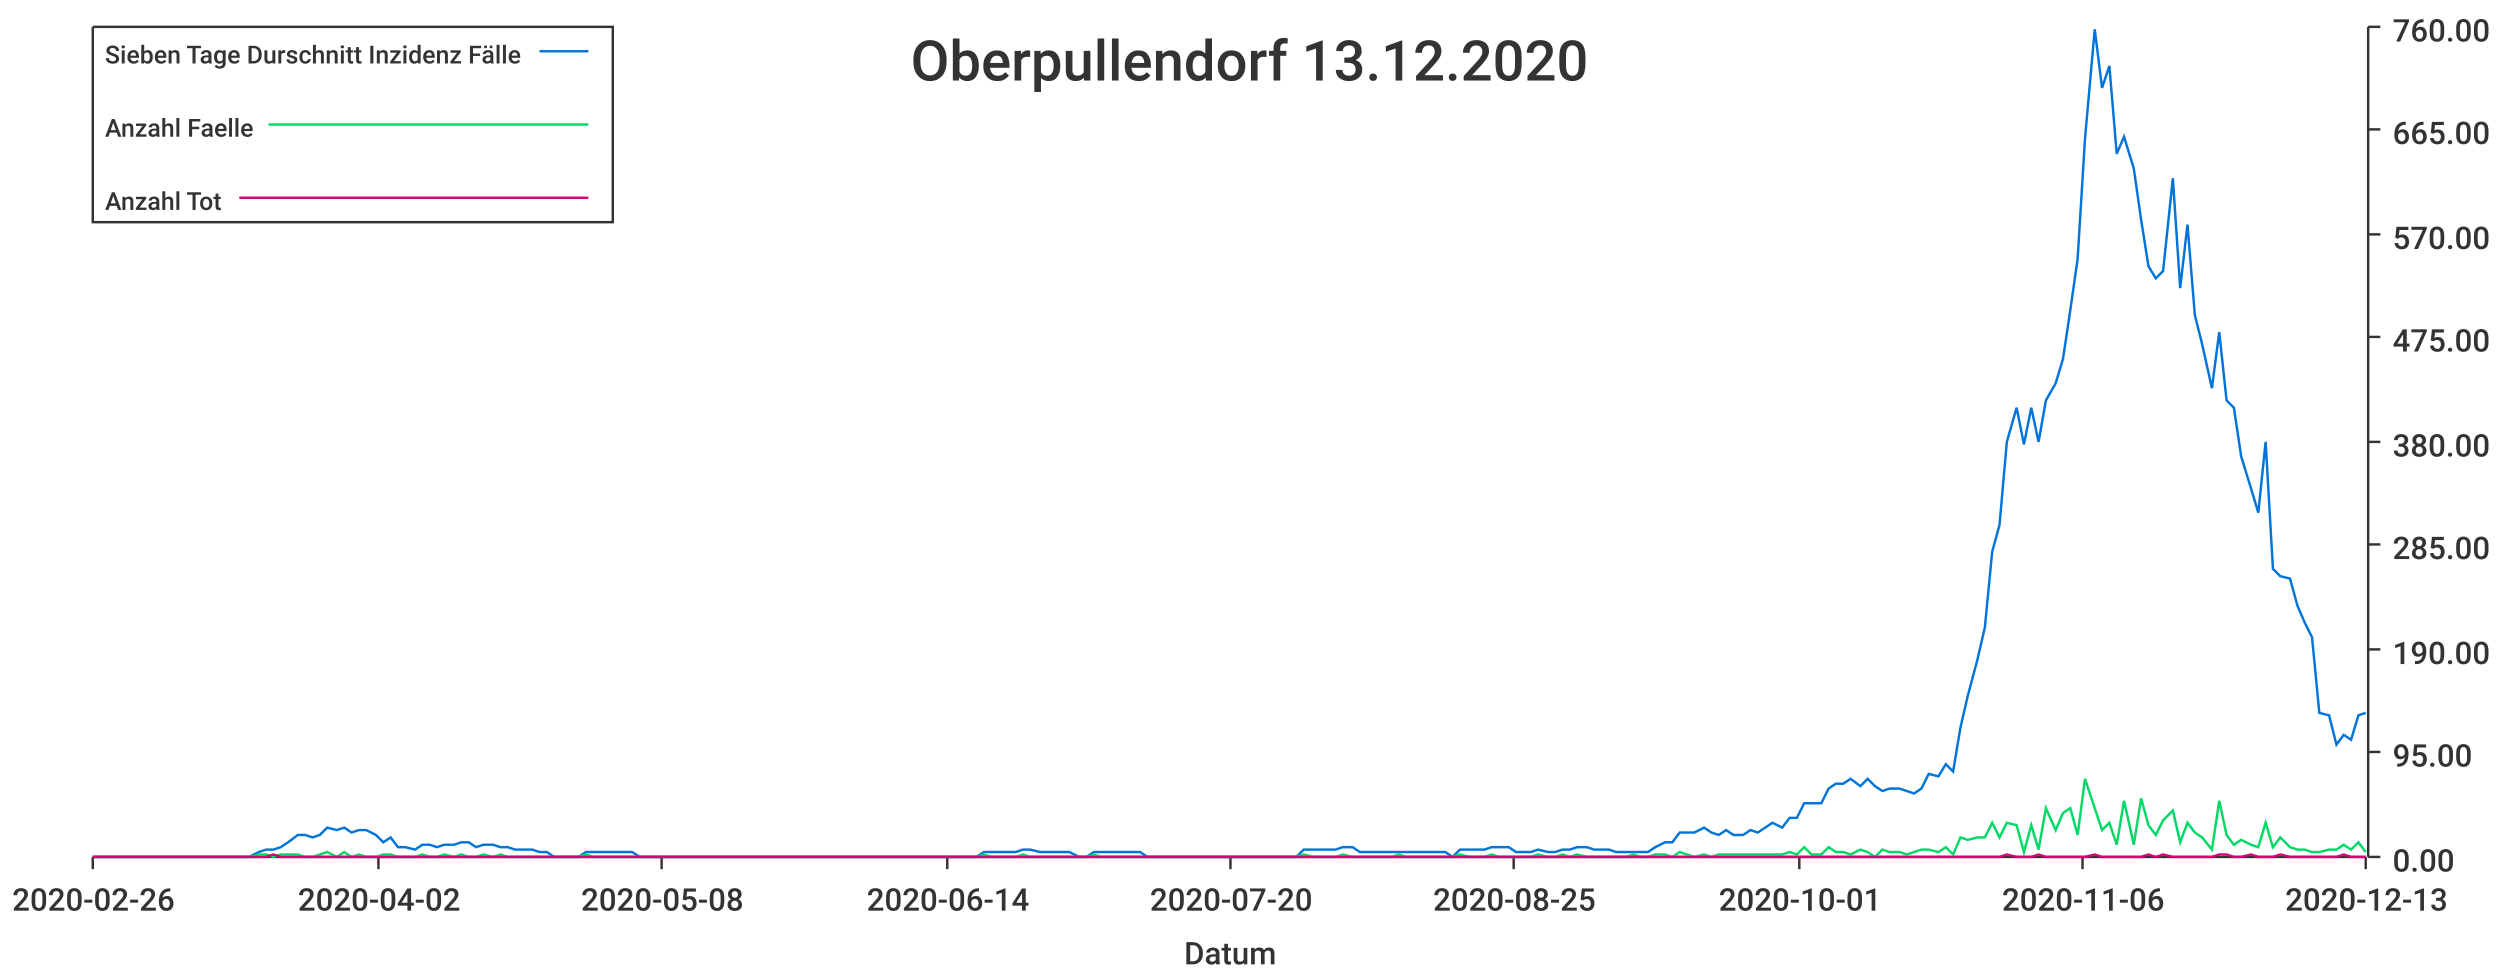
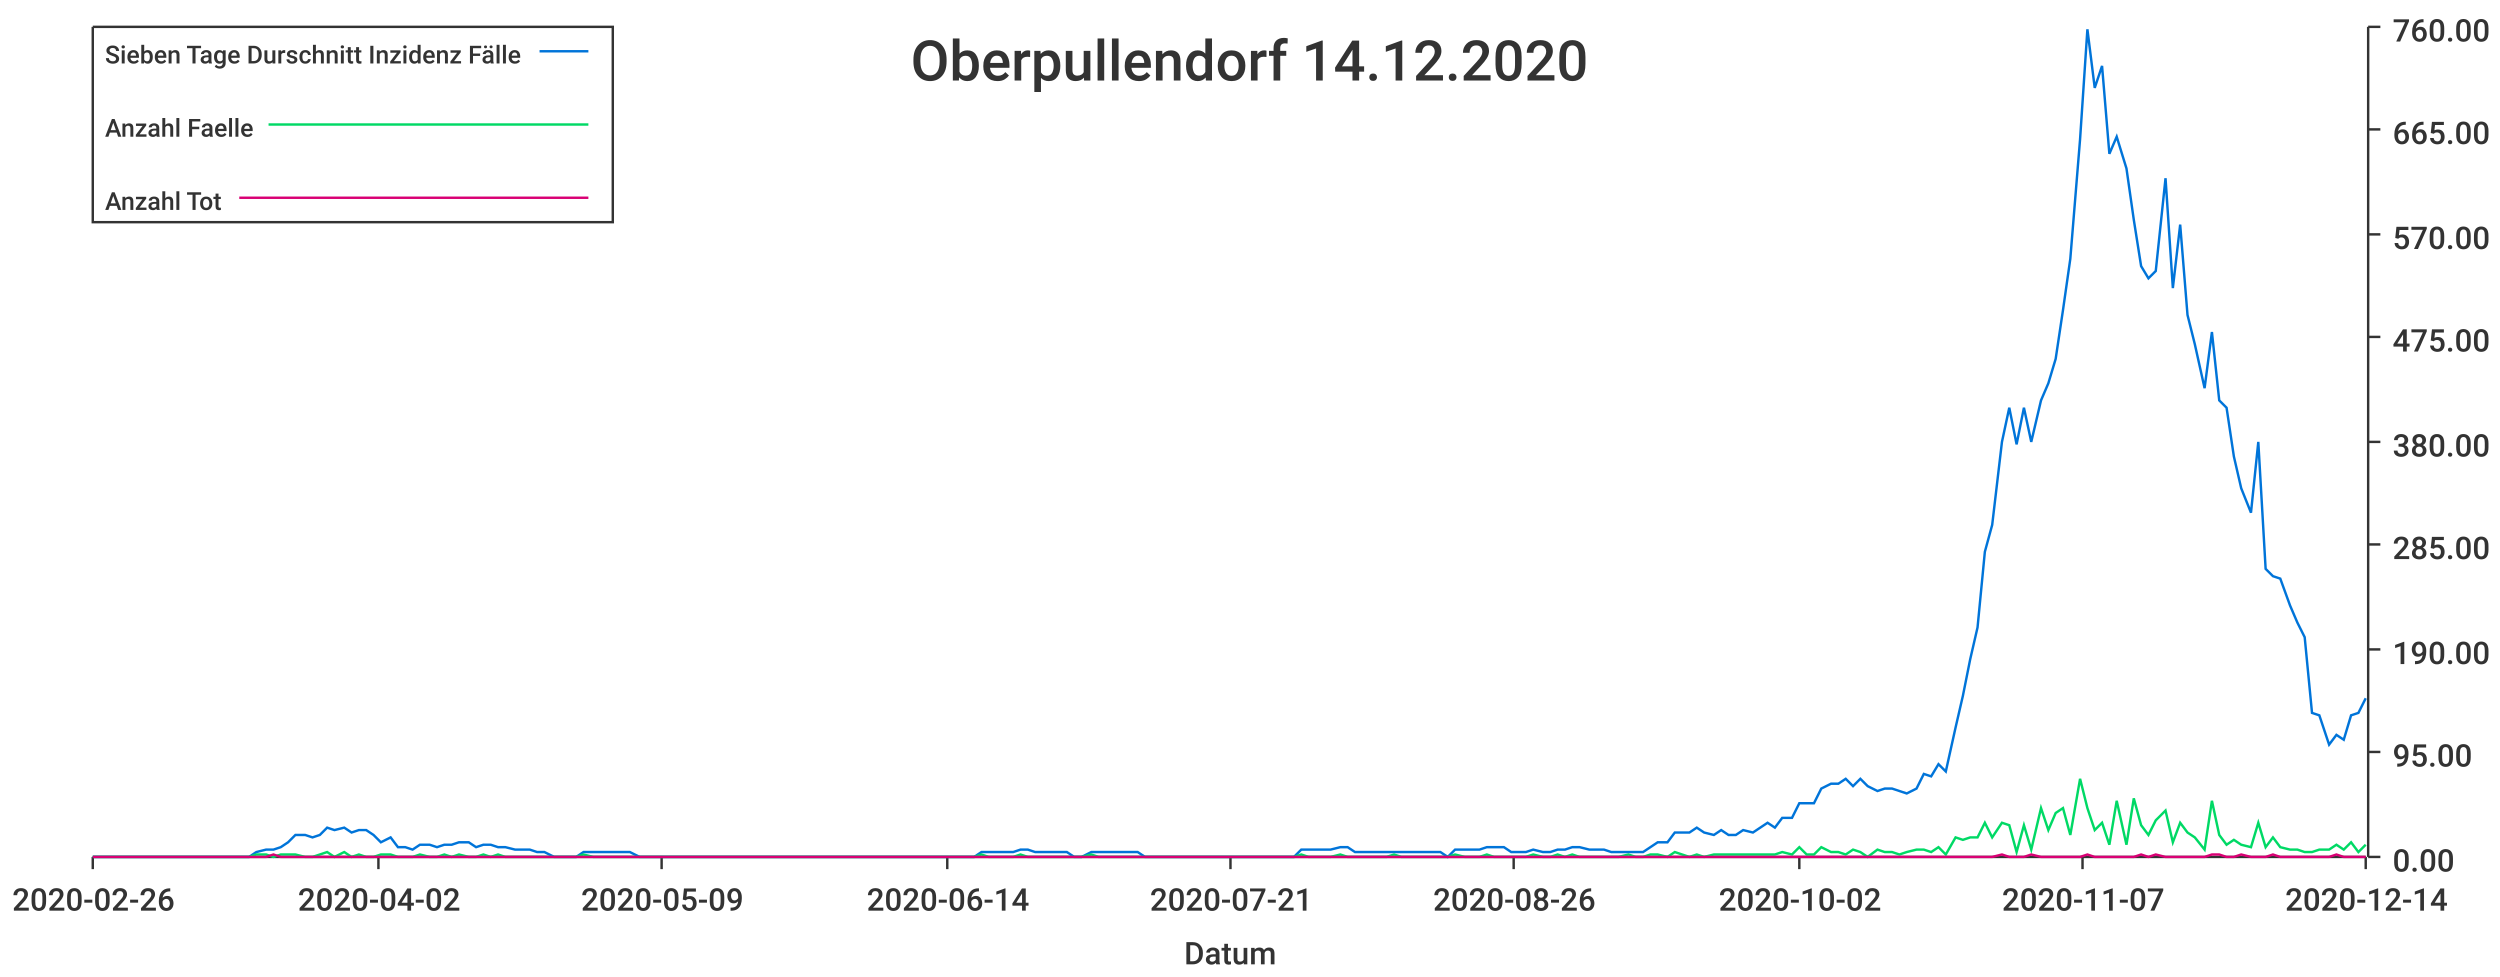
<svg xmlns="http://www.w3.org/2000/svg" width="1024" height="400">\n<path d="M 0 0 L 1024 0 L 1024 400 L 0 400 L 0 0" style="stroke-width:0;stroke:rgba(255,255,255,1.0);fill:rgba(255,255,255,1.0)" />
  <path d="M 38 11 L 969 11 L 969 351 L 38 351 L 38 11" style="stroke-width:0;stroke:rgba(255,255,255,1.0);fill:rgba(255,255,255,1.0)" />
  <path d="M 38 351 L 969 351" style="stroke-width:1;stroke:rgba(51,51,51,1.0);fill:none" />
  <path d="M 38 351 L 38 356" style="stroke-width:1;stroke:rgba(51,51,51,1.0);fill:none" />
  <text x="5" y="373" style="stroke-width:0;stroke:none;fill:rgba(51,51,51,1.0);font-size:12.8px;font-family:'Roboto Medium',sans-serif">2020-02-26</text>
  <path d="M 155 351 L 155 356" style="stroke-width:1;stroke:rgba(51,51,51,1.0);fill:none" />
  <text x="122" y="373" style="stroke-width:0;stroke:none;fill:rgba(51,51,51,1.0);font-size:12.8px;font-family:'Roboto Medium',sans-serif">2020-04-02</text>
  <path d="M 271 351 L 271 356" style="stroke-width:1;stroke:rgba(51,51,51,1.0);fill:none" />
-   <text x="238" y="373" style="stroke-width:0;stroke:none;fill:rgba(51,51,51,1.0);font-size:12.8px;font-family:'Roboto Medium',sans-serif">2020-05-08</text>
+   <text x="238" y="373" style="stroke-width:0;stroke:none;fill:rgba(51,51,51,1.0);font-size:12.8px;font-family:'Roboto Medium',sans-serif">2020-05-09</text>
  <path d="M 388 351 L 388 356" style="stroke-width:1;stroke:rgba(51,51,51,1.0);fill:none" />
  <text x="355" y="373" style="stroke-width:0;stroke:none;fill:rgba(51,51,51,1.0);font-size:12.8px;font-family:'Roboto Medium',sans-serif">2020-06-14</text>
  <path d="M 504 351 L 504 356" style="stroke-width:1;stroke:rgba(51,51,51,1.0);fill:none" />
-   <text x="471" y="373" style="stroke-width:0;stroke:none;fill:rgba(51,51,51,1.0);font-size:12.8px;font-family:'Roboto Medium',sans-serif">2020-07-20</text>
+   <text x="471" y="373" style="stroke-width:0;stroke:none;fill:rgba(51,51,51,1.0);font-size:12.8px;font-family:'Roboto Medium',sans-serif">2020-07-21</text>
  <path d="M 620 351 L 620 356" style="stroke-width:1;stroke:rgba(51,51,51,1.0);fill:none" />
-   <text x="587" y="373" style="stroke-width:0;stroke:none;fill:rgba(51,51,51,1.0);font-size:12.8px;font-family:'Roboto Medium',sans-serif">2020-08-25</text>
+   <text x="587" y="373" style="stroke-width:0;stroke:none;fill:rgba(51,51,51,1.0);font-size:12.8px;font-family:'Roboto Medium',sans-serif">2020-08-26</text>
  <path d="M 737 351 L 737 356" style="stroke-width:1;stroke:rgba(51,51,51,1.0);fill:none" />
-   <text x="704" y="373" style="stroke-width:0;stroke:none;fill:rgba(51,51,51,1.0);font-size:12.8px;font-family:'Roboto Medium',sans-serif">2020-10-01</text>
+   <text x="704" y="373" style="stroke-width:0;stroke:none;fill:rgba(51,51,51,1.0);font-size:12.8px;font-family:'Roboto Medium',sans-serif">2020-10-02</text>
  <path d="M 853 351 L 853 356" style="stroke-width:1;stroke:rgba(51,51,51,1.0);fill:none" />
-   <text x="820" y="373" style="stroke-width:0;stroke:none;fill:rgba(51,51,51,1.0);font-size:12.8px;font-family:'Roboto Medium',sans-serif">2020-11-06</text>
+   <text x="820" y="373" style="stroke-width:0;stroke:none;fill:rgba(51,51,51,1.0);font-size:12.8px;font-family:'Roboto Medium',sans-serif">2020-11-07</text>
  <path d="M 969 351 L 969 356" style="stroke-width:1;stroke:rgba(51,51,51,1.0);fill:none" />
-   <text x="936" y="373" style="stroke-width:0;stroke:none;fill:rgba(51,51,51,1.0);font-size:12.8px;font-family:'Roboto Medium',sans-serif">2020-12-13</text>
+   <text x="936" y="373" style="stroke-width:0;stroke:none;fill:rgba(51,51,51,1.0);font-size:12.8px;font-family:'Roboto Medium',sans-serif">2020-12-14</text>
  <text x="485" y="395" style="stroke-width:0;stroke:none;fill:rgba(51,51,51,1.0);font-size:12.8px;font-family:'Roboto Medium',sans-serif">Datum</text>
  <path d="M 970 351 L 970 11" style="stroke-width:1;stroke:rgba(51,51,51,1.0);fill:none" />
  <path d="M 970 351 L 975 351" style="stroke-width:1;stroke:rgba(51,51,51,1.0);fill:none" />
  <text x="980" y="357" style="stroke-width:0;stroke:none;fill:rgba(51,51,51,1.0);font-size:12.8px;font-family:'Roboto Medium',sans-serif">0.00</text>
  <path d="M 970 308 L 975 308" style="stroke-width:1;stroke:rgba(51,51,51,1.0);fill:none" />
  <text x="980" y="314" style="stroke-width:0;stroke:none;fill:rgba(51,51,51,1.0);font-size:12.8px;font-family:'Roboto Medium',sans-serif">95.00</text>
  <path d="M 970 266 L 975 266" style="stroke-width:1;stroke:rgba(51,51,51,1.0);fill:none" />
  <text x="980" y="272" style="stroke-width:0;stroke:none;fill:rgba(51,51,51,1.0);font-size:12.8px;font-family:'Roboto Medium',sans-serif">190.00</text>
  <path d="M 970 223 L 975 223" style="stroke-width:1;stroke:rgba(51,51,51,1.0);fill:none" />
  <text x="980" y="229" style="stroke-width:0;stroke:none;fill:rgba(51,51,51,1.0);font-size:12.8px;font-family:'Roboto Medium',sans-serif">285.00</text>
  <path d="M 970 181 L 975 181" style="stroke-width:1;stroke:rgba(51,51,51,1.0);fill:none" />
  <text x="980" y="187" style="stroke-width:0;stroke:none;fill:rgba(51,51,51,1.0);font-size:12.8px;font-family:'Roboto Medium',sans-serif">380.00</text>
  <path d="M 970 138 L 975 138" style="stroke-width:1;stroke:rgba(51,51,51,1.0);fill:none" />
  <text x="980" y="144" style="stroke-width:0;stroke:none;fill:rgba(51,51,51,1.0);font-size:12.8px;font-family:'Roboto Medium',sans-serif">475.00</text>
  <path d="M 970 96 L 975 96" style="stroke-width:1;stroke:rgba(51,51,51,1.0);fill:none" />
  <text x="980" y="102" style="stroke-width:0;stroke:none;fill:rgba(51,51,51,1.0);font-size:12.8px;font-family:'Roboto Medium',sans-serif">570.00</text>
  <path d="M 970 53 L 975 53" style="stroke-width:1;stroke:rgba(51,51,51,1.0);fill:none" />
  <text x="980" y="59" style="stroke-width:0;stroke:none;fill:rgba(51,51,51,1.0);font-size:12.8px;font-family:'Roboto Medium',sans-serif">665.00</text>
  <path d="M 970 11 L 975 11" style="stroke-width:1;stroke:rgba(51,51,51,1.0);fill:none" />
  <text x="980" y="17" style="stroke-width:0;stroke:none;fill:rgba(51,51,51,1.0);font-size:12.8px;font-family:'Roboto Medium',sans-serif">760.00</text>
-   <path d="M 38 351 L 42 351 L 45 351 L 48 351 L 51 351 L 54 351 L 58 351 L 61 351 L 64 351 L 67 351 L 70 351 L 74 351 L 77 351 L 80 351 L 83 351 L 86 351 L 90 351 L 93 351 L 96 351 L 99 351 L 102 351 L 106 349 L 109 348 L 112 348 L 115 347 L 118 345 L 122 342 L 125 342 L 128 343 L 131 342 L 134 339 L 138 340 L 141 339 L 144 341 L 147 340 L 150 340 L 154 342 L 157 345 L 160 343 L 163 347 L 166 347 L 170 348 L 173 346 L 176 346 L 179 347 L 182 346 L 186 346 L 189 345 L 192 345 L 195 347 L 198 346 L 202 346 L 205 347 L 208 347 L 211 348 L 214 348 L 218 348 L 221 349 L 224 349 L 227 351 L 230 351 L 234 351 L 237 351 L 240 349 L 243 349 L 246 349 L 250 349 L 253 349 L 256 349 L 259 349 L 262 351 L 266 351 L 269 351 L 272 351 L 275 351 L 278 351 L 282 351 L 285 351 L 288 351 L 291 351 L 294 351 L 298 351 L 301 351 L 304 351 L 307 351 L 310 351 L 314 351 L 317 351 L 320 351 L 323 351 L 326 351 L 330 351 L 333 351 L 336 351 L 339 351 L 342 351 L 346 351 L 349 351 L 352 351 L 355 351 L 358 351 L 362 351 L 365 351 L 368 351 L 371 351 L 374 351 L 378 351 L 381 351 L 384 351 L 387 351 L 390 351 L 394 351 L 397 351 L 400 351 L 403 349 L 406 349 L 410 349 L 413 349 L 416 349 L 419 348 L 422 348 L 426 349 L 429 349 L 432 349 L 435 349 L 438 349 L 442 351 L 445 351 L 448 349 L 451 349 L 454 349 L 458 349 L 461 349 L 464 349 L 467 349 L 470 351 L 474 351 L 477 351 L 480 351 L 483 351 L 486 351 L 490 351 L 493 351 L 496 351 L 499 351 L 502 351 L 506 351 L 509 351 L 512 351 L 515 351 L 518 351 L 522 351 L 525 351 L 528 351 L 531 351 L 534 348 L 538 348 L 541 348 L 544 348 L 547 348 L 550 347 L 554 347 L 557 349 L 560 349 L 563 349 L 566 349 L 570 349 L 573 349 L 576 349 L 579 349 L 582 349 L 586 349 L 589 349 L 592 349 L 595 351 L 598 348 L 602 348 L 605 348 L 608 348 L 611 347 L 614 347 L 618 347 L 621 349 L 624 349 L 627 349 L 630 348 L 634 349 L 637 349 L 640 348 L 643 348 L 646 347 L 650 347 L 653 348 L 656 348 L 659 348 L 662 349 L 666 349 L 669 349 L 672 349 L 675 349 L 678 347 L 682 345 L 685 345 L 688 341 L 691 341 L 694 341 L 698 339 L 701 341 L 704 342 L 707 340 L 710 342 L 714 342 L 717 340 L 720 341 L 723 339 L 726 337 L 730 339 L 733 335 L 736 335 L 739 329 L 742 329 L 746 329 L 749 323 L 752 321 L 755 321 L 758 319 L 762 322 L 765 319 L 768 322 L 771 324 L 774 323 L 778 323 L 781 324 L 784 325 L 787 323 L 790 317 L 794 318 L 797 313 L 800 316 L 803 298 L 806 285 L 810 270 L 813 257 L 816 226 L 819 215 L 822 181 L 826 167 L 829 182 L 832 167 L 835 181 L 838 164 L 842 157 L 845 147 L 848 127 L 851 106 L 854 57 L 858 12 L 861 36 L 864 27 L 867 63 L 870 56 L 874 69 L 877 90 L 880 109 L 883 114 L 886 111 L 890 73 L 893 118 L 896 92 L 899 129 L 902 141 L 906 159 L 909 136 L 912 164 L 915 167 L 918 187 L 922 200 L 925 210 L 928 181 L 931 233 L 934 236 L 938 237 L 941 248 L 944 255 L 947 261 L 950 292 L 954 293 L 957 305 L 960 301 L 963 303 L 966 293 L 969 292" style="stroke-width:1;stroke:rgba(0,116,217,1.0);fill:none" />
-   <path d="M 38 351 L 42 351 L 45 351 L 48 351 L 51 351 L 54 351 L 58 351 L 61 351 L 64 351 L 67 351 L 70 351 L 74 351 L 77 351 L 80 351 L 83 351 L 86 351 L 90 351 L 93 351 L 96 351 L 99 351 L 102 351 L 106 350 L 109 350 L 112 351 L 115 350 L 118 350 L 122 350 L 125 351 L 128 351 L 131 350 L 134 349 L 138 351 L 141 349 L 144 351 L 147 350 L 150 351 L 154 351 L 157 350 L 160 350 L 163 351 L 166 351 L 170 351 L 173 350 L 176 351 L 179 351 L 182 350 L 186 351 L 189 350 L 192 351 L 195 351 L 198 350 L 202 351 L 205 350 L 208 351 L 211 351 L 214 351 L 218 351 L 221 351 L 224 351 L 227 351 L 230 351 L 234 351 L 237 351 L 240 350 L 243 351 L 246 351 L 250 351 L 253 351 L 256 351 L 259 351 L 262 351 L 266 351 L 269 351 L 272 351 L 275 351 L 278 351 L 282 351 L 285 351 L 288 351 L 291 351 L 294 351 L 298 351 L 301 351 L 304 351 L 307 351 L 310 351 L 314 351 L 317 351 L 320 351 L 323 351 L 326 351 L 330 351 L 333 351 L 336 351 L 339 351 L 342 351 L 346 351 L 349 351 L 352 351 L 355 351 L 358 351 L 362 351 L 365 351 L 368 351 L 371 351 L 374 351 L 378 351 L 381 351 L 384 351 L 387 351 L 390 351 L 394 351 L 397 351 L 400 351 L 403 350 L 406 351 L 410 351 L 413 351 L 416 351 L 419 350 L 422 351 L 426 351 L 429 351 L 432 351 L 435 351 L 438 351 L 442 351 L 445 351 L 448 350 L 451 351 L 454 351 L 458 351 L 461 351 L 464 351 L 467 351 L 470 351 L 474 351 L 477 351 L 480 351 L 483 351 L 486 351 L 490 351 L 493 351 L 496 351 L 499 351 L 502 351 L 506 351 L 509 351 L 512 351 L 515 351 L 518 351 L 522 351 L 525 351 L 528 351 L 531 351 L 534 350 L 538 351 L 541 351 L 544 351 L 547 351 L 550 350 L 554 351 L 557 351 L 560 351 L 563 351 L 566 351 L 570 351 L 573 350 L 576 351 L 579 351 L 582 351 L 586 351 L 589 351 L 592 351 L 595 351 L 598 350 L 602 351 L 605 351 L 608 351 L 611 350 L 614 351 L 618 351 L 621 351 L 624 351 L 627 351 L 630 350 L 634 351 L 637 351 L 640 350 L 643 351 L 646 350 L 650 351 L 653 351 L 656 351 L 659 351 L 662 351 L 666 351 L 669 350 L 672 351 L 675 351 L 678 350 L 682 350 L 685 351 L 688 349 L 691 350 L 694 351 L 698 350 L 701 351 L 704 350 L 707 350 L 710 350 L 714 350 L 717 350 L 720 350 L 723 350 L 726 350 L 730 350 L 733 349 L 736 350 L 739 347 L 742 350 L 746 350 L 749 347 L 752 349 L 755 349 L 758 350 L 762 348 L 765 349 L 768 351 L 771 348 L 774 349 L 778 349 L 781 350 L 784 349 L 787 348 L 790 348 L 794 349 L 797 347 L 800 350 L 803 343 L 806 344 L 810 343 L 813 343 L 816 337 L 819 343 L 822 337 L 826 338 L 829 349 L 832 338 L 835 348 L 838 331 L 842 340 L 845 333 L 848 331 L 851 342 L 854 319 L 858 331 L 861 340 L 864 337 L 867 346 L 870 328 L 874 346 L 877 327 L 880 338 L 883 342 L 886 336 L 890 332 L 893 345 L 896 337 L 899 341 L 902 343 L 906 348 L 909 328 L 912 342 L 915 346 L 918 344 L 922 346 L 925 347 L 928 337 L 931 347 L 934 343 L 938 347 L 941 348 L 944 348 L 947 349 L 950 349 L 954 348 L 957 348 L 960 346 L 963 348 L 966 345 L 969 349" style="stroke-width:1;stroke:rgba(0,217,101,1.0);fill:none" />
-   <path d="M 38 351 L 42 351 L 45 351 L 48 351 L 51 351 L 54 351 L 58 351 L 61 351 L 64 351 L 67 351 L 70 351 L 74 351 L 77 351 L 80 351 L 83 351 L 86 351 L 90 351 L 93 351 L 96 351 L 99 351 L 102 351 L 106 351 L 109 351 L 112 350 L 115 351 L 118 351 L 122 351 L 125 351 L 128 351 L 131 351 L 134 351 L 138 351 L 141 351 L 144 351 L 147 351 L 150 351 L 154 351 L 157 351 L 160 351 L 163 351 L 166 351 L 170 351 L 173 351 L 176 351 L 179 351 L 182 351 L 186 351 L 189 351 L 192 351 L 195 351 L 198 351 L 202 351 L 205 351 L 208 351 L 211 351 L 214 351 L 218 351 L 221 351 L 224 351 L 227 351 L 230 351 L 234 351 L 237 351 L 240 351 L 243 351 L 246 351 L 250 351 L 253 351 L 256 351 L 259 351 L 262 351 L 266 351 L 269 351 L 272 351 L 275 351 L 278 351 L 282 351 L 285 351 L 288 351 L 291 351 L 294 351 L 298 351 L 301 351 L 304 351 L 307 351 L 310 351 L 314 351 L 317 351 L 320 351 L 323 351 L 326 351 L 330 351 L 333 351 L 336 351 L 339 351 L 342 351 L 346 351 L 349 351 L 352 351 L 355 351 L 358 351 L 362 351 L 365 351 L 368 351 L 371 351 L 374 351 L 378 351 L 381 351 L 384 351 L 387 351 L 390 351 L 394 351 L 397 351 L 400 351 L 403 351 L 406 351 L 410 351 L 413 351 L 416 351 L 419 351 L 422 351 L 426 351 L 429 351 L 432 351 L 435 351 L 438 351 L 442 351 L 445 351 L 448 351 L 451 351 L 454 351 L 458 351 L 461 351 L 464 351 L 467 351 L 470 351 L 474 351 L 477 351 L 480 351 L 483 351 L 486 351 L 490 351 L 493 351 L 496 351 L 499 351 L 502 351 L 506 351 L 509 351 L 512 351 L 515 351 L 518 351 L 522 351 L 525 351 L 528 351 L 531 351 L 534 351 L 538 351 L 541 351 L 544 351 L 547 351 L 550 351 L 554 351 L 557 351 L 560 351 L 563 351 L 566 351 L 570 351 L 573 351 L 576 351 L 579 351 L 582 351 L 586 351 L 589 351 L 592 351 L 595 351 L 598 351 L 602 351 L 605 351 L 608 351 L 611 351 L 614 351 L 618 351 L 621 351 L 624 351 L 627 351 L 630 351 L 634 351 L 637 351 L 640 351 L 643 351 L 646 351 L 650 351 L 653 351 L 656 351 L 659 351 L 662 351 L 666 351 L 669 351 L 672 351 L 675 351 L 678 351 L 682 351 L 685 351 L 688 351 L 691 351 L 694 351 L 698 351 L 701 351 L 704 351 L 707 351 L 710 351 L 714 351 L 717 351 L 720 351 L 723 351 L 726 351 L 730 351 L 733 351 L 736 351 L 739 351 L 742 351 L 746 351 L 749 351 L 752 351 L 755 351 L 758 351 L 762 351 L 765 351 L 768 351 L 771 351 L 774 351 L 778 351 L 781 351 L 784 351 L 787 351 L 790 351 L 794 351 L 797 351 L 800 351 L 803 351 L 806 351 L 810 351 L 813 351 L 816 351 L 819 351 L 822 350 L 826 351 L 829 351 L 832 351 L 835 350 L 838 351 L 842 351 L 845 351 L 848 351 L 851 351 L 854 351 L 858 350 L 861 351 L 864 351 L 867 351 L 870 351 L 874 351 L 877 351 L 880 350 L 883 351 L 886 350 L 890 351 L 893 351 L 896 351 L 899 351 L 902 351 L 906 351 L 909 350 L 912 350 L 915 351 L 918 351 L 922 350 L 925 351 L 928 351 L 931 351 L 934 350 L 938 351 L 941 351 L 944 351 L 947 351 L 950 351 L 954 351 L 957 351 L 960 350 L 963 351 L 966 351 L 969 351" style="stroke-width:1;stroke:rgba(217,0,116,1.0);fill:none" />
-   <text x="373" y="33" style="stroke-width:0;stroke:none;fill:rgba(51,51,51,1.0);font-size:23.0px;font-family:'Roboto Medium',sans-serif">Oberpullendorf 13.12.2020</text>
+   <path d="M 38 351 L 42 351 L 45 351 L 48 351 L 51 351 L 54 351 L 58 351 L 61 351 L 64 351 L 67 351 L 70 351 L 74 351 L 77 351 L 80 351 L 83 351 L 86 351 L 90 351 L 93 351 L 96 351 L 99 351 L 102 351 L 105 349 L 109 348 L 112 348 L 115 347 L 118 345 L 121 342 L 125 342 L 128 343 L 131 342 L 134 339 L 137 340 L 141 339 L 144 341 L 147 340 L 150 340 L 153 342 L 156 345 L 160 343 L 163 347 L 166 347 L 169 348 L 172 346 L 176 346 L 179 347 L 182 346 L 185 346 L 188 345 L 192 345 L 195 347 L 198 346 L 201 346 L 204 347 L 207 347 L 211 348 L 214 348 L 217 348 L 220 349 L 223 349 L 227 351 L 230 351 L 233 351 L 236 351 L 239 349 L 243 349 L 246 349 L 249 349 L 252 349 L 255 349 L 258 349 L 262 351 L 265 351 L 268 351 L 271 351 L 274 351 L 278 351 L 281 351 L 284 351 L 287 351 L 290 351 L 294 351 L 297 351 L 300 351 L 303 351 L 306 351 L 310 351 L 313 351 L 316 351 L 319 351 L 322 351 L 325 351 L 329 351 L 332 351 L 335 351 L 338 351 L 341 351 L 345 351 L 348 351 L 351 351 L 354 351 L 357 351 L 361 351 L 364 351 L 367 351 L 370 351 L 373 351 L 376 351 L 380 351 L 383 351 L 386 351 L 389 351 L 392 351 L 396 351 L 399 351 L 402 349 L 405 349 L 408 349 L 412 349 L 415 349 L 418 348 L 421 348 L 424 349 L 427 349 L 431 349 L 434 349 L 437 349 L 440 351 L 443 351 L 447 349 L 450 349 L 453 349 L 456 349 L 459 349 L 463 349 L 466 349 L 469 351 L 472 351 L 475 351 L 478 351 L 482 351 L 485 351 L 488 351 L 491 351 L 494 351 L 498 351 L 501 351 L 504 351 L 507 351 L 510 351 L 514 351 L 517 351 L 520 351 L 523 351 L 526 351 L 530 351 L 533 348 L 536 348 L 539 348 L 542 348 L 545 348 L 549 347 L 552 347 L 555 349 L 558 349 L 561 349 L 565 349 L 568 349 L 571 349 L 574 349 L 577 349 L 581 349 L 584 349 L 587 349 L 590 349 L 593 351 L 596 348 L 600 348 L 603 348 L 606 348 L 609 347 L 612 347 L 616 347 L 619 349 L 622 349 L 625 349 L 628 348 L 632 349 L 635 349 L 638 348 L 641 348 L 644 347 L 647 347 L 651 348 L 654 348 L 657 348 L 660 349 L 663 349 L 667 349 L 670 349 L 673 349 L 676 347 L 679 345 L 683 345 L 686 341 L 689 341 L 692 341 L 695 339 L 698 341 L 702 342 L 705 340 L 708 342 L 711 342 L 714 340 L 718 341 L 721 339 L 724 337 L 727 339 L 730 335 L 734 335 L 737 329 L 740 329 L 743 329 L 746 323 L 750 321 L 753 321 L 756 319 L 759 322 L 762 319 L 765 322 L 769 324 L 772 323 L 775 323 L 778 324 L 781 325 L 785 323 L 788 317 L 791 318 L 794 313 L 797 316 L 801 298 L 804 285 L 807 270 L 810 257 L 813 226 L 816 215 L 820 181 L 823 167 L 826 182 L 829 167 L 832 181 L 836 164 L 839 157 L 842 147 L 845 127 L 848 106 L 852 57 L 855 12 L 858 36 L 861 27 L 864 63 L 867 56 L 871 69 L 874 90 L 877 109 L 880 114 L 883 111 L 887 73 L 890 118 L 893 92 L 896 129 L 899 141 L 903 159 L 906 136 L 909 164 L 912 167 L 915 187 L 918 200 L 922 210 L 925 181 L 928 233 L 931 236 L 934 237 L 938 248 L 941 255 L 944 261 L 947 292 L 950 293 L 954 305 L 957 301 L 960 303 L 963 293 L 966 292 L 969 286" style="stroke-width:1;stroke:rgba(0,116,217,1.0);fill:none" />
+   <path d="M 38 351 L 42 351 L 45 351 L 48 351 L 51 351 L 54 351 L 58 351 L 61 351 L 64 351 L 67 351 L 70 351 L 74 351 L 77 351 L 80 351 L 83 351 L 86 351 L 90 351 L 93 351 L 96 351 L 99 351 L 102 351 L 105 350 L 109 350 L 112 351 L 115 350 L 118 350 L 121 350 L 125 351 L 128 351 L 131 350 L 134 349 L 137 351 L 141 349 L 144 351 L 147 350 L 150 351 L 153 351 L 156 350 L 160 350 L 163 351 L 166 351 L 169 351 L 172 350 L 176 351 L 179 351 L 182 350 L 185 351 L 188 350 L 192 351 L 195 351 L 198 350 L 201 351 L 204 350 L 207 351 L 211 351 L 214 351 L 217 351 L 220 351 L 223 351 L 227 351 L 230 351 L 233 351 L 236 351 L 239 350 L 243 351 L 246 351 L 249 351 L 252 351 L 255 351 L 258 351 L 262 351 L 265 351 L 268 351 L 271 351 L 274 351 L 278 351 L 281 351 L 284 351 L 287 351 L 290 351 L 294 351 L 297 351 L 300 351 L 303 351 L 306 351 L 310 351 L 313 351 L 316 351 L 319 351 L 322 351 L 325 351 L 329 351 L 332 351 L 335 351 L 338 351 L 341 351 L 345 351 L 348 351 L 351 351 L 354 351 L 357 351 L 361 351 L 364 351 L 367 351 L 370 351 L 373 351 L 376 351 L 380 351 L 383 351 L 386 351 L 389 351 L 392 351 L 396 351 L 399 351 L 402 350 L 405 351 L 408 351 L 412 351 L 415 351 L 418 350 L 421 351 L 424 351 L 427 351 L 431 351 L 434 351 L 437 351 L 440 351 L 443 351 L 447 350 L 450 351 L 453 351 L 456 351 L 459 351 L 463 351 L 466 351 L 469 351 L 472 351 L 475 351 L 478 351 L 482 351 L 485 351 L 488 351 L 491 351 L 494 351 L 498 351 L 501 351 L 504 351 L 507 351 L 510 351 L 514 351 L 517 351 L 520 351 L 523 351 L 526 351 L 530 351 L 533 350 L 536 351 L 539 351 L 542 351 L 545 351 L 549 350 L 552 351 L 555 351 L 558 351 L 561 351 L 565 351 L 568 351 L 571 350 L 574 351 L 577 351 L 581 351 L 584 351 L 587 351 L 590 351 L 593 351 L 596 350 L 600 351 L 603 351 L 606 351 L 609 350 L 612 351 L 616 351 L 619 351 L 622 351 L 625 351 L 628 350 L 632 351 L 635 351 L 638 350 L 641 351 L 644 350 L 647 351 L 651 351 L 654 351 L 657 351 L 660 351 L 663 351 L 667 350 L 670 351 L 673 351 L 676 350 L 679 350 L 683 351 L 686 349 L 689 350 L 692 351 L 695 350 L 698 351 L 702 350 L 705 350 L 708 350 L 711 350 L 714 350 L 718 350 L 721 350 L 724 350 L 727 350 L 730 349 L 734 350 L 737 347 L 740 350 L 743 350 L 746 347 L 750 349 L 753 349 L 756 350 L 759 348 L 762 349 L 765 351 L 769 348 L 772 349 L 775 349 L 778 350 L 781 349 L 785 348 L 788 348 L 791 349 L 794 347 L 797 350 L 801 343 L 804 344 L 807 343 L 810 343 L 813 337 L 816 343 L 820 337 L 823 338 L 826 349 L 829 338 L 832 348 L 836 331 L 839 340 L 842 333 L 845 331 L 848 342 L 852 319 L 855 331 L 858 340 L 861 337 L 864 346 L 867 328 L 871 346 L 874 327 L 877 338 L 880 342 L 883 336 L 887 332 L 890 345 L 893 337 L 896 341 L 899 343 L 903 348 L 906 328 L 909 342 L 912 346 L 915 344 L 918 346 L 922 347 L 925 337 L 928 347 L 931 343 L 934 347 L 938 348 L 941 348 L 944 349 L 947 349 L 950 348 L 954 348 L 957 346 L 960 348 L 963 345 L 966 349 L 969 346" style="stroke-width:1;stroke:rgba(0,217,101,1.0);fill:none" />
+   <path d="M 38 351 L 42 351 L 45 351 L 48 351 L 51 351 L 54 351 L 58 351 L 61 351 L 64 351 L 67 351 L 70 351 L 74 351 L 77 351 L 80 351 L 83 351 L 86 351 L 90 351 L 93 351 L 96 351 L 99 351 L 102 351 L 105 351 L 109 351 L 112 350 L 115 351 L 118 351 L 121 351 L 125 351 L 128 351 L 131 351 L 134 351 L 137 351 L 141 351 L 144 351 L 147 351 L 150 351 L 153 351 L 156 351 L 160 351 L 163 351 L 166 351 L 169 351 L 172 351 L 176 351 L 179 351 L 182 351 L 185 351 L 188 351 L 192 351 L 195 351 L 198 351 L 201 351 L 204 351 L 207 351 L 211 351 L 214 351 L 217 351 L 220 351 L 223 351 L 227 351 L 230 351 L 233 351 L 236 351 L 239 351 L 243 351 L 246 351 L 249 351 L 252 351 L 255 351 L 258 351 L 262 351 L 265 351 L 268 351 L 271 351 L 274 351 L 278 351 L 281 351 L 284 351 L 287 351 L 290 351 L 294 351 L 297 351 L 300 351 L 303 351 L 306 351 L 310 351 L 313 351 L 316 351 L 319 351 L 322 351 L 325 351 L 329 351 L 332 351 L 335 351 L 338 351 L 341 351 L 345 351 L 348 351 L 351 351 L 354 351 L 357 351 L 361 351 L 364 351 L 367 351 L 370 351 L 373 351 L 376 351 L 380 351 L 383 351 L 386 351 L 389 351 L 392 351 L 396 351 L 399 351 L 402 351 L 405 351 L 408 351 L 412 351 L 415 351 L 418 351 L 421 351 L 424 351 L 427 351 L 431 351 L 434 351 L 437 351 L 440 351 L 443 351 L 447 351 L 450 351 L 453 351 L 456 351 L 459 351 L 463 351 L 466 351 L 469 351 L 472 351 L 475 351 L 478 351 L 482 351 L 485 351 L 488 351 L 491 351 L 494 351 L 498 351 L 501 351 L 504 351 L 507 351 L 510 351 L 514 351 L 517 351 L 520 351 L 523 351 L 526 351 L 530 351 L 533 351 L 536 351 L 539 351 L 542 351 L 545 351 L 549 351 L 552 351 L 555 351 L 558 351 L 561 351 L 565 351 L 568 351 L 571 351 L 574 351 L 577 351 L 581 351 L 584 351 L 587 351 L 590 351 L 593 351 L 596 351 L 600 351 L 603 351 L 606 351 L 609 351 L 612 351 L 616 351 L 619 351 L 622 351 L 625 351 L 628 351 L 632 351 L 635 351 L 638 351 L 641 351 L 644 351 L 647 351 L 651 351 L 654 351 L 657 351 L 660 351 L 663 351 L 667 351 L 670 351 L 673 351 L 676 351 L 679 351 L 683 351 L 686 351 L 689 351 L 692 351 L 695 351 L 698 351 L 702 351 L 705 351 L 708 351 L 711 351 L 714 351 L 718 351 L 721 351 L 724 351 L 727 351 L 730 351 L 734 351 L 737 351 L 740 351 L 743 351 L 746 351 L 750 351 L 753 351 L 756 351 L 759 351 L 762 351 L 765 351 L 769 351 L 772 351 L 775 351 L 778 351 L 781 351 L 785 351 L 788 351 L 791 351 L 794 351 L 797 351 L 801 351 L 804 351 L 807 351 L 810 351 L 813 351 L 816 351 L 820 350 L 823 351 L 826 351 L 829 351 L 832 350 L 836 351 L 839 351 L 842 351 L 845 351 L 848 351 L 852 351 L 855 350 L 858 351 L 861 351 L 864 351 L 867 351 L 871 351 L 874 351 L 877 350 L 880 351 L 883 350 L 887 351 L 890 351 L 893 351 L 896 351 L 899 351 L 903 351 L 906 350 L 909 350 L 912 351 L 915 351 L 918 350 L 922 351 L 925 351 L 928 351 L 931 350 L 934 351 L 938 351 L 941 351 L 944 351 L 947 351 L 950 351 L 954 351 L 957 350 L 960 351 L 963 351 L 966 351 L 969 351" style="stroke-width:1;stroke:rgba(217,0,116,1.0);fill:none" />
+   <text x="373" y="33" style="stroke-width:0;stroke:none;fill:rgba(51,51,51,1.0);font-size:23.0px;font-family:'Roboto Medium',sans-serif">Oberpullendorf 14.12.2020</text>
  <path d="M 38 11 L 251 11 L 251 91 L 38 91 L 38 11" style="stroke-width:1;stroke:rgba(51,51,51,1.0);fill:rgba(255,255,255,1.0)" />
  <text x="43" y="26" style="stroke-width:0;stroke:none;fill:rgba(51,51,51,1.0);font-size:10.2px;font-family:'Roboto Medium',sans-serif">Sieben Tage Durschnitt Inzidenz Fälle</text>
  <path d="M 221 21 L 241 21" style="stroke-width:1;stroke:rgba(0,116,217,1.0);fill:none" />
  <text x="43" y="56" style="stroke-width:0;stroke:none;fill:rgba(51,51,51,1.0);font-size:10.2px;font-family:'Roboto Medium',sans-serif">Anzahl Faelle</text>
  <path d="M 110 51 L 241 51" style="stroke-width:1;stroke:rgba(0,217,101,1.0);fill:none" />
  <text x="43" y="86" style="stroke-width:0;stroke:none;fill:rgba(51,51,51,1.0);font-size:10.2px;font-family:'Roboto Medium',sans-serif">Anzahl Tot</text>
  <path d="M 98 81 L 241 81" style="stroke-width:1;stroke:rgba(217,0,116,1.0);fill:none" />
</svg>
